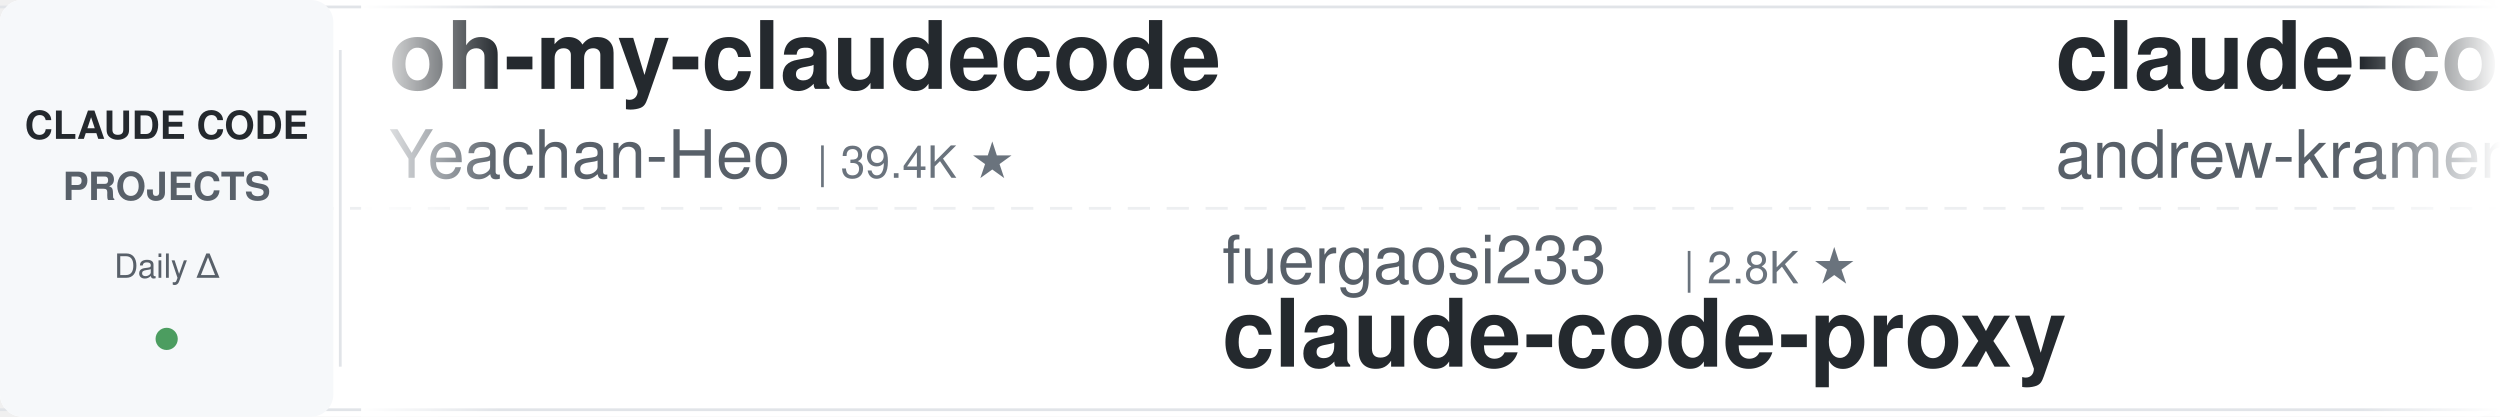
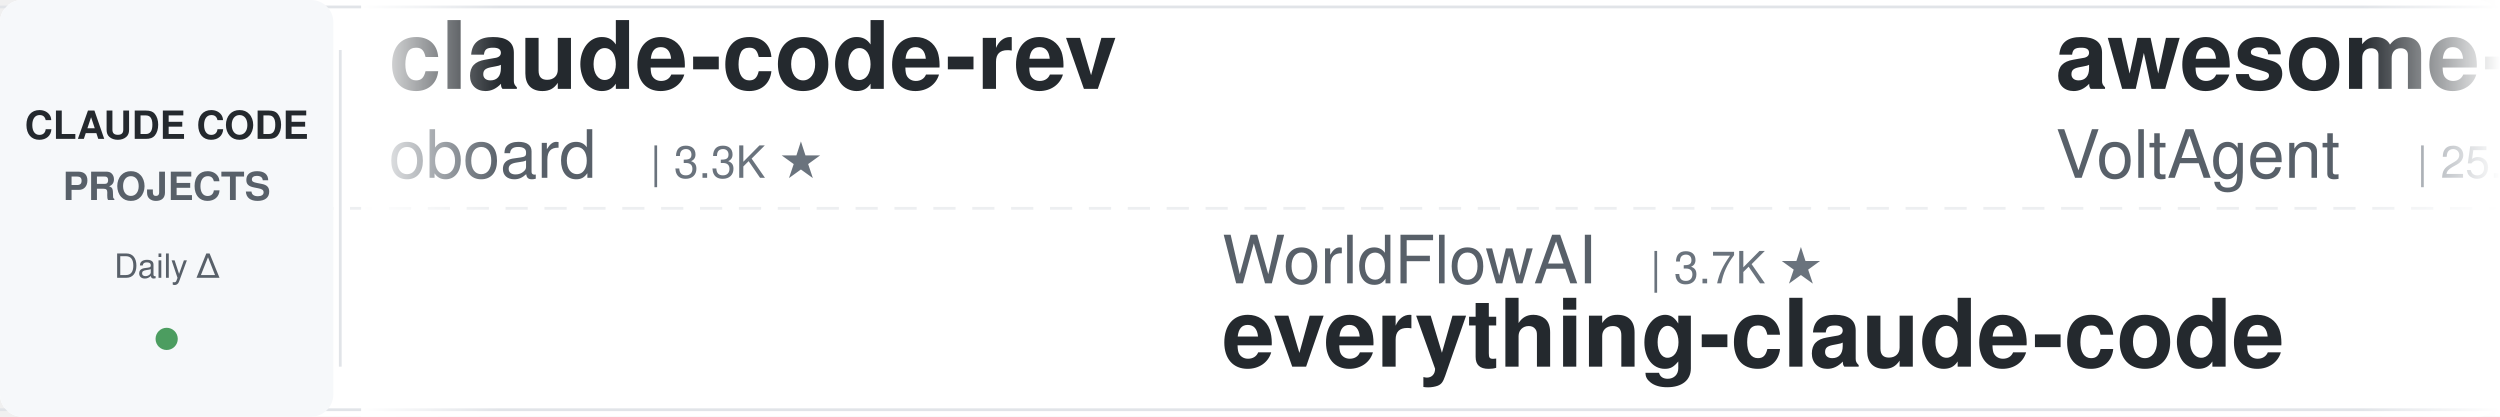
<svg xmlns="http://www.w3.org/2000/svg" width="900" height="150">
  <defs>
    <linearGradient id="leftFade" x1="0%" y1="0%" x2="100%" y2="0%">
      <stop offset="0%" style="stop-color:#ffffff;stop-opacity:1" />
      <stop offset="100%" style="stop-color:#ffffff;stop-opacity:0" />
    </linearGradient>
    <linearGradient id="rightFade" x1="0%" y1="0%" x2="100%" y2="0%">
      <stop offset="0%" style="stop-color:#ffffff;stop-opacity:0" />
      <stop offset="100%" style="stop-color:#ffffff;stop-opacity:1" />
    </linearGradient>
  </defs>
  <rect width="900" height="150" fill="#ffffff" rx="8" />
  <rect x="0" y="2" width="900" height="1" fill="#e1e4e8" />
  <rect x="0" y="147" width="900" height="1" fill="#e1e4e8" />
  <line x1="0" y1="75" x2="900" y2="75" stroke="#e1e4e8" stroke-width="1" stroke-dasharray="8 6" opacity="0.6" />
  <rect x="0" y="0" width="120" height="150" fill="#f6f8fa" rx="8" />
  <text x="60" y="50" font-family="-apple-system, BlinkMacSystemFont, 'Segoe UI', Helvetica, Arial, sans-serif" font-size="14" font-weight="600" fill="#24292e" text-anchor="middle">CLAUDE CODE</text>
  <text x="60" y="72" font-family="-apple-system, BlinkMacSystemFont, 'Segoe UI', Helvetica, Arial, sans-serif" font-size="14" font-weight="600" fill="#586069" text-anchor="middle">PROJECTS</text>
  <text x="60" y="100" font-family="-apple-system, BlinkMacSystemFont, 'Segoe UI', Helvetica, Arial, sans-serif" font-size="12" font-weight="500" fill="#586069" text-anchor="middle">Daily Δ</text>
  <circle cx="60" cy="122" r="4" fill="#22863a" opacity="0.8" />
  <rect x="122" y="18" width="1" height="114" fill="#e1e4e8" />
  <clipPath id="tickerClip">
    <rect x="130" y="0" width="770" height="150" />
  </clipPath>
  <g clip-path="url(#tickerClip)">
    <g id="tickerItems">
      <animateTransform attributeName="transform" attributeType="XML" type="translate" from="0 0" to="-3000 0" dur="54s" repeatCount="indefinite" />
      <g transform="translate(0, 0)">
-         <text x="140" y="32" font-family="-apple-system, BlinkMacSystemFont, 'Segoe UI', Helvetica, Arial, sans-serif" font-size="34" font-weight="600" fill="#24292e">oh-my-claudecode</text>
-         <text x="140" y="64" font-family="-apple-system, BlinkMacSystemFont, 'Segoe UI', Helvetica, Arial, sans-serif" font-size="24" font-weight="400" fill="#586069">Yeachan-Heo</text>
-         <text x="294" y="64" font-family="-apple-system, BlinkMacSystemFont, 'Segoe UI', Helvetica, Arial, sans-serif" font-size="16" font-weight="500" fill="#6a737d">| 39.4K ★</text>
+         <text x="140" y="32" font-family="-apple-system, BlinkMacSystemFont, 'Segoe UI', Helvetica, Arial, sans-serif" font-size="34" font-weight="600" fill="#24292e">claude-code-rev</text>
+         <text x="140" y="64" font-family="-apple-system, BlinkMacSystemFont, 'Segoe UI', Helvetica, Arial, sans-serif" font-size="24" font-weight="400" fill="#586069">oboard</text>
+         <text x="234" y="64" font-family="-apple-system, BlinkMacSystemFont, 'Segoe UI', Helvetica, Arial, sans-serif" font-size="16" font-weight="500" fill="#6a737d">| 3.3K ★</text>
      </g>
      <g transform="translate(300, 0)">
-         <text x="140" y="102" font-family="-apple-system, BlinkMacSystemFont, 'Segoe UI', Helvetica, Arial, sans-serif" font-size="24" font-weight="400" fill="#586069">fuergaosi233</text>
-         <text x="306" y="102" font-family="-apple-system, BlinkMacSystemFont, 'Segoe UI', Helvetica, Arial, sans-serif" font-size="16" font-weight="500" fill="#6a737d">| 2.8K ★</text>
-         <text x="140" y="132" font-family="-apple-system, BlinkMacSystemFont, 'Segoe UI', Helvetica, Arial, sans-serif" font-size="34" font-weight="600" fill="#24292e">claude-code-proxy</text>
+         <text x="140" y="102" font-family="-apple-system, BlinkMacSystemFont, 'Segoe UI', Helvetica, Arial, sans-serif" font-size="24" font-weight="400" fill="#586069">WorldFlowAI</text>
+         <text x="294" y="102" font-family="-apple-system, BlinkMacSystemFont, 'Segoe UI', Helvetica, Arial, sans-serif" font-size="16" font-weight="500" fill="#6a737d">| 3.7K ★</text>
+         <text x="140" y="132" font-family="-apple-system, BlinkMacSystemFont, 'Segoe UI', Helvetica, Arial, sans-serif" font-size="34" font-weight="600" fill="#24292e">everything-claude-code</text>
      </g>
      <g transform="translate(600, 0)">
-         <text x="140" y="32" font-family="-apple-system, BlinkMacSystemFont, 'Segoe UI', Helvetica, Arial, sans-serif" font-size="34" font-weight="600" fill="#24292e">claude-code-source-build</text>
-         <text x="140" y="64" font-family="-apple-system, BlinkMacSystemFont, 'Segoe UI', Helvetica, Arial, sans-serif" font-size="24" font-weight="400" fill="#586069">andrew-kramer-inno</text>
-         <text x="378" y="64" font-family="-apple-system, BlinkMacSystemFont, 'Segoe UI', Helvetica, Arial, sans-serif" font-size="16" font-weight="500" fill="#6a737d">| 595 ★</text>
+         <text x="140" y="32" font-family="-apple-system, BlinkMacSystemFont, 'Segoe UI', Helvetica, Arial, sans-serif" font-size="34" font-weight="600" fill="#24292e">awesome-claude-code-suba...</text>
+         <text x="140" y="64" font-family="-apple-system, BlinkMacSystemFont, 'Segoe UI', Helvetica, Arial, sans-serif" font-size="24" font-weight="400" fill="#586069">VoltAgent</text>
+         <text x="270" y="64" font-family="-apple-system, BlinkMacSystemFont, 'Segoe UI', Helvetica, Arial, sans-serif" font-size="16" font-weight="500" fill="#6a737d">| 25.4K ★</text>
      </g>
      <g transform="translate(900, 0)">
-         <text x="140" y="102" font-family="-apple-system, BlinkMacSystemFont, 'Segoe UI', Helvetica, Arial, sans-serif" font-size="24" font-weight="400" fill="#586069">Windy3f3f3f3f</text>
-         <text x="318" y="102" font-family="-apple-system, BlinkMacSystemFont, 'Segoe UI', Helvetica, Arial, sans-serif" font-size="16" font-weight="500" fill="#6a737d">| 2.7K ★</text>
-         <text x="140" y="132" font-family="-apple-system, BlinkMacSystemFont, 'Segoe UI', Helvetica, Arial, sans-serif" font-size="34" font-weight="600" fill="#24292e">claude-code-from-scratch</text>
+         <text x="140" y="102" font-family="-apple-system, BlinkMacSystemFont, 'Segoe UI', Helvetica, Arial, sans-serif" font-size="24" font-weight="400" fill="#586069">FlorianBruniaux</text>
+         <text x="342" y="102" font-family="-apple-system, BlinkMacSystemFont, 'Segoe UI', Helvetica, Arial, sans-serif" font-size="16" font-weight="500" fill="#6a737d">| 6.1K ★</text>
+         <text x="140" y="132" font-family="-apple-system, BlinkMacSystemFont, 'Segoe UI', Helvetica, Arial, sans-serif" font-size="34" font-weight="600" fill="#24292e">claude-code-ultimate-gui...</text>
      </g>
      <g transform="translate(1200, 0)">
-         <text x="140" y="32" font-family="-apple-system, BlinkMacSystemFont, 'Segoe UI', Helvetica, Arial, sans-serif" font-size="34" font-weight="600" fill="#24292e">Claude-Code-Game-Studios</text>
-         <text x="140" y="64" font-family="-apple-system, BlinkMacSystemFont, 'Segoe UI', Helvetica, Arial, sans-serif" font-size="24" font-weight="400" fill="#586069">Donchitos</text>
-         <text x="270" y="64" font-family="-apple-system, BlinkMacSystemFont, 'Segoe UI', Helvetica, Arial, sans-serif" font-size="16" font-weight="500" fill="#6a737d">| 25.5K ★</text>
+         <text x="140" y="32" font-family="-apple-system, BlinkMacSystemFont, 'Segoe UI', Helvetica, Arial, sans-serif" font-size="34" font-weight="600" fill="#24292e">claude-code-local</text>
+         <text x="140" y="64" font-family="-apple-system, BlinkMacSystemFont, 'Segoe UI', Helvetica, Arial, sans-serif" font-size="24" font-weight="400" fill="#586069">nicedreamzapp</text>
+         <text x="318" y="64" font-family="-apple-system, BlinkMacSystemFont, 'Segoe UI', Helvetica, Arial, sans-serif" font-size="16" font-weight="500" fill="#6a737d">| 3.3K ★</text>
      </g>
      <g transform="translate(1500, 0)">
-         <text x="140" y="102" font-family="-apple-system, BlinkMacSystemFont, 'Segoe UI', Helvetica, Arial, sans-serif" font-size="24" font-weight="400" fill="#586069">diet103</text>
-         <text x="246" y="102" font-family="-apple-system, BlinkMacSystemFont, 'Segoe UI', Helvetica, Arial, sans-serif" font-size="16" font-weight="500" fill="#6a737d">| 10.0K ★</text>
-         <text x="140" y="132" font-family="-apple-system, BlinkMacSystemFont, 'Segoe UI', Helvetica, Arial, sans-serif" font-size="34" font-weight="600" fill="#24292e">claude-code-infrastructu...</text>
+         <text x="140" y="102" font-family="-apple-system, BlinkMacSystemFont, 'Segoe UI', Helvetica, Arial, sans-serif" font-size="24" font-weight="400" fill="#586069">JrCx7scC</text>
+         <text x="258" y="102" font-family="-apple-system, BlinkMacSystemFont, 'Segoe UI', Helvetica, Arial, sans-serif" font-size="16" font-weight="500" fill="#6a737d">| 376 ★</text>
+         <text x="140" y="132" font-family="-apple-system, BlinkMacSystemFont, 'Segoe UI', Helvetica, Arial, sans-serif" font-size="34" font-weight="600" fill="#24292e">claude-code-source</text>
      </g>
      <g transform="translate(1800, 0)">
-         <text x="140" y="32" font-family="-apple-system, BlinkMacSystemFont, 'Segoe UI', Helvetica, Arial, sans-serif" font-size="34" font-weight="600" fill="#24292e">ECC</text>
-         <text x="140" y="64" font-family="-apple-system, BlinkMacSystemFont, 'Segoe UI', Helvetica, Arial, sans-serif" font-size="24" font-weight="400" fill="#586069">affaan-m</text>
-         <text x="258" y="64" font-family="-apple-system, BlinkMacSystemFont, 'Segoe UI', Helvetica, Arial, sans-serif" font-size="16" font-weight="500" fill="#6a737d">| 269.3K ★</text>
+         <text x="140" y="32" font-family="-apple-system, BlinkMacSystemFont, 'Segoe UI', Helvetica, Arial, sans-serif" font-size="34" font-weight="600" fill="#24292e">claude-code-showcase</text>
+         <text x="140" y="64" font-family="-apple-system, BlinkMacSystemFont, 'Segoe UI', Helvetica, Arial, sans-serif" font-size="24" font-weight="400" fill="#586069">ChrisWiles</text>
+         <text x="282" y="64" font-family="-apple-system, BlinkMacSystemFont, 'Segoe UI', Helvetica, Arial, sans-serif" font-size="16" font-weight="500" fill="#6a737d">| 6.1K ★</text>
      </g>
      <g transform="translate(2100, 0)">
-         <text x="140" y="102" font-family="-apple-system, BlinkMacSystemFont, 'Segoe UI', Helvetica, Arial, sans-serif" font-size="24" font-weight="400" fill="#586069">digitalsamba</text>
-         <text x="306" y="102" font-family="-apple-system, BlinkMacSystemFont, 'Segoe UI', Helvetica, Arial, sans-serif" font-size="16" font-weight="500" fill="#6a737d">| 2.1K ★</text>
-         <text x="140" y="132" font-family="-apple-system, BlinkMacSystemFont, 'Segoe UI', Helvetica, Arial, sans-serif" font-size="34" font-weight="600" fill="#24292e">claude-code-video-toolki...</text>
+         <text x="140" y="102" font-family="-apple-system, BlinkMacSystemFont, 'Segoe UI', Helvetica, Arial, sans-serif" font-size="24" font-weight="400" fill="#586069">Piebald-AI</text>
+         <text x="282" y="102" font-family="-apple-system, BlinkMacSystemFont, 'Segoe UI', Helvetica, Arial, sans-serif" font-size="16" font-weight="500" fill="#6a737d">| 12.8K ★</text>
+         <text x="140" y="132" font-family="-apple-system, BlinkMacSystemFont, 'Segoe UI', Helvetica, Arial, sans-serif" font-size="34" font-weight="600" fill="#24292e">claude-code-system-promp...</text>
      </g>
      <g transform="translate(2400, 0)">
-         <text x="140" y="32" font-family="-apple-system, BlinkMacSystemFont, 'Segoe UI', Helvetica, Arial, sans-serif" font-size="34" font-weight="600" fill="#24292e">ClaudeCode-Portable</text>
-         <text x="140" y="64" font-family="-apple-system, BlinkMacSystemFont, 'Segoe UI', Helvetica, Arial, sans-serif" font-size="24" font-weight="400" fill="#586069">techjarves</text>
-         <text x="282" y="64" font-family="-apple-system, BlinkMacSystemFont, 'Segoe UI', Helvetica, Arial, sans-serif" font-size="16" font-weight="500" fill="#6a737d">| 1.5K ★</text>
+         <text x="140" y="32" font-family="-apple-system, BlinkMacSystemFont, 'Segoe UI', Helvetica, Arial, sans-serif" font-size="34" font-weight="600" fill="#24292e">claude-code-best-practic...</text>
+         <text x="140" y="64" font-family="-apple-system, BlinkMacSystemFont, 'Segoe UI', Helvetica, Arial, sans-serif" font-size="24" font-weight="400" fill="#586069">shanraisshan</text>
+         <text x="306" y="64" font-family="-apple-system, BlinkMacSystemFont, 'Segoe UI', Helvetica, Arial, sans-serif" font-size="16" font-weight="500" fill="#6a737d">| 66.7K ★</text>
      </g>
      <g transform="translate(2700, 0)">
-         <text x="140" y="102" font-family="-apple-system, BlinkMacSystemFont, 'Segoe UI', Helvetica, Arial, sans-serif" font-size="24" font-weight="400" fill="#586069">Windy3f3f3f3f</text>
-         <text x="318" y="102" font-family="-apple-system, BlinkMacSystemFont, 'Segoe UI', Helvetica, Arial, sans-serif" font-size="16" font-weight="500" fill="#6a737d">| 3.7K ★</text>
-         <text x="140" y="132" font-family="-apple-system, BlinkMacSystemFont, 'Segoe UI', Helvetica, Arial, sans-serif" font-size="34" font-weight="600" fill="#24292e">how-claude-code-works</text>
+         <text x="140" y="102" font-family="-apple-system, BlinkMacSystemFont, 'Segoe UI', Helvetica, Arial, sans-serif" font-size="24" font-weight="400" fill="#586069">shareAI-lab</text>
+         <text x="294" y="102" font-family="-apple-system, BlinkMacSystemFont, 'Segoe UI', Helvetica, Arial, sans-serif" font-size="16" font-weight="500" fill="#6a737d">| 77.8K ★</text>
+         <text x="140" y="132" font-family="-apple-system, BlinkMacSystemFont, 'Segoe UI', Helvetica, Arial, sans-serif" font-size="34" font-weight="600" fill="#24292e">learn-claude-code</text>
      </g>
      <g transform="translate(3000, 0)">
-         <text x="140" y="32" font-family="-apple-system, BlinkMacSystemFont, 'Segoe UI', Helvetica, Arial, sans-serif" font-size="34" font-weight="600" fill="#24292e">oh-my-claudecode</text>
-         <text x="140" y="64" font-family="-apple-system, BlinkMacSystemFont, 'Segoe UI', Helvetica, Arial, sans-serif" font-size="24" font-weight="400" fill="#586069">Yeachan-Heo</text>
-         <text x="294" y="64" font-family="-apple-system, BlinkMacSystemFont, 'Segoe UI', Helvetica, Arial, sans-serif" font-size="16" font-weight="500" fill="#6a737d">| 39.4K ★</text>
+         <text x="140" y="32" font-family="-apple-system, BlinkMacSystemFont, 'Segoe UI', Helvetica, Arial, sans-serif" font-size="34" font-weight="600" fill="#24292e">claude-code-rev</text>
+         <text x="140" y="64" font-family="-apple-system, BlinkMacSystemFont, 'Segoe UI', Helvetica, Arial, sans-serif" font-size="24" font-weight="400" fill="#586069">oboard</text>
+         <text x="234" y="64" font-family="-apple-system, BlinkMacSystemFont, 'Segoe UI', Helvetica, Arial, sans-serif" font-size="16" font-weight="500" fill="#6a737d">| 3.3K ★</text>
      </g>
      <g transform="translate(3300, 0)">
-         <text x="140" y="102" font-family="-apple-system, BlinkMacSystemFont, 'Segoe UI', Helvetica, Arial, sans-serif" font-size="24" font-weight="400" fill="#586069">fuergaosi233</text>
-         <text x="306" y="102" font-family="-apple-system, BlinkMacSystemFont, 'Segoe UI', Helvetica, Arial, sans-serif" font-size="16" font-weight="500" fill="#6a737d">| 2.8K ★</text>
-         <text x="140" y="132" font-family="-apple-system, BlinkMacSystemFont, 'Segoe UI', Helvetica, Arial, sans-serif" font-size="34" font-weight="600" fill="#24292e">claude-code-proxy</text>
+         <text x="140" y="102" font-family="-apple-system, BlinkMacSystemFont, 'Segoe UI', Helvetica, Arial, sans-serif" font-size="24" font-weight="400" fill="#586069">WorldFlowAI</text>
+         <text x="294" y="102" font-family="-apple-system, BlinkMacSystemFont, 'Segoe UI', Helvetica, Arial, sans-serif" font-size="16" font-weight="500" fill="#6a737d">| 3.7K ★</text>
+         <text x="140" y="132" font-family="-apple-system, BlinkMacSystemFont, 'Segoe UI', Helvetica, Arial, sans-serif" font-size="34" font-weight="600" fill="#24292e">everything-claude-code</text>
      </g>
      <g transform="translate(3600, 0)">
-         <text x="140" y="32" font-family="-apple-system, BlinkMacSystemFont, 'Segoe UI', Helvetica, Arial, sans-serif" font-size="34" font-weight="600" fill="#24292e">claude-code-source-build</text>
-         <text x="140" y="64" font-family="-apple-system, BlinkMacSystemFont, 'Segoe UI', Helvetica, Arial, sans-serif" font-size="24" font-weight="400" fill="#586069">andrew-kramer-inno</text>
-         <text x="378" y="64" font-family="-apple-system, BlinkMacSystemFont, 'Segoe UI', Helvetica, Arial, sans-serif" font-size="16" font-weight="500" fill="#6a737d">| 595 ★</text>
+         <text x="140" y="32" font-family="-apple-system, BlinkMacSystemFont, 'Segoe UI', Helvetica, Arial, sans-serif" font-size="34" font-weight="600" fill="#24292e">awesome-claude-code-suba...</text>
+         <text x="140" y="64" font-family="-apple-system, BlinkMacSystemFont, 'Segoe UI', Helvetica, Arial, sans-serif" font-size="24" font-weight="400" fill="#586069">VoltAgent</text>
+         <text x="270" y="64" font-family="-apple-system, BlinkMacSystemFont, 'Segoe UI', Helvetica, Arial, sans-serif" font-size="16" font-weight="500" fill="#6a737d">| 25.4K ★</text>
      </g>
      <g transform="translate(3900, 0)">
-         <text x="140" y="102" font-family="-apple-system, BlinkMacSystemFont, 'Segoe UI', Helvetica, Arial, sans-serif" font-size="24" font-weight="400" fill="#586069">Windy3f3f3f3f</text>
-         <text x="318" y="102" font-family="-apple-system, BlinkMacSystemFont, 'Segoe UI', Helvetica, Arial, sans-serif" font-size="16" font-weight="500" fill="#6a737d">| 2.7K ★</text>
-         <text x="140" y="132" font-family="-apple-system, BlinkMacSystemFont, 'Segoe UI', Helvetica, Arial, sans-serif" font-size="34" font-weight="600" fill="#24292e">claude-code-from-scratch</text>
+         <text x="140" y="102" font-family="-apple-system, BlinkMacSystemFont, 'Segoe UI', Helvetica, Arial, sans-serif" font-size="24" font-weight="400" fill="#586069">FlorianBruniaux</text>
+         <text x="342" y="102" font-family="-apple-system, BlinkMacSystemFont, 'Segoe UI', Helvetica, Arial, sans-serif" font-size="16" font-weight="500" fill="#6a737d">| 6.1K ★</text>
+         <text x="140" y="132" font-family="-apple-system, BlinkMacSystemFont, 'Segoe UI', Helvetica, Arial, sans-serif" font-size="34" font-weight="600" fill="#24292e">claude-code-ultimate-gui...</text>
      </g>
    </g>
  </g>
  <rect x="130" y="0" width="50" height="150" fill="url(#leftFade)" />
  <rect x="850" y="0" width="50" height="150" fill="url(#rightFade)" />
</svg>
